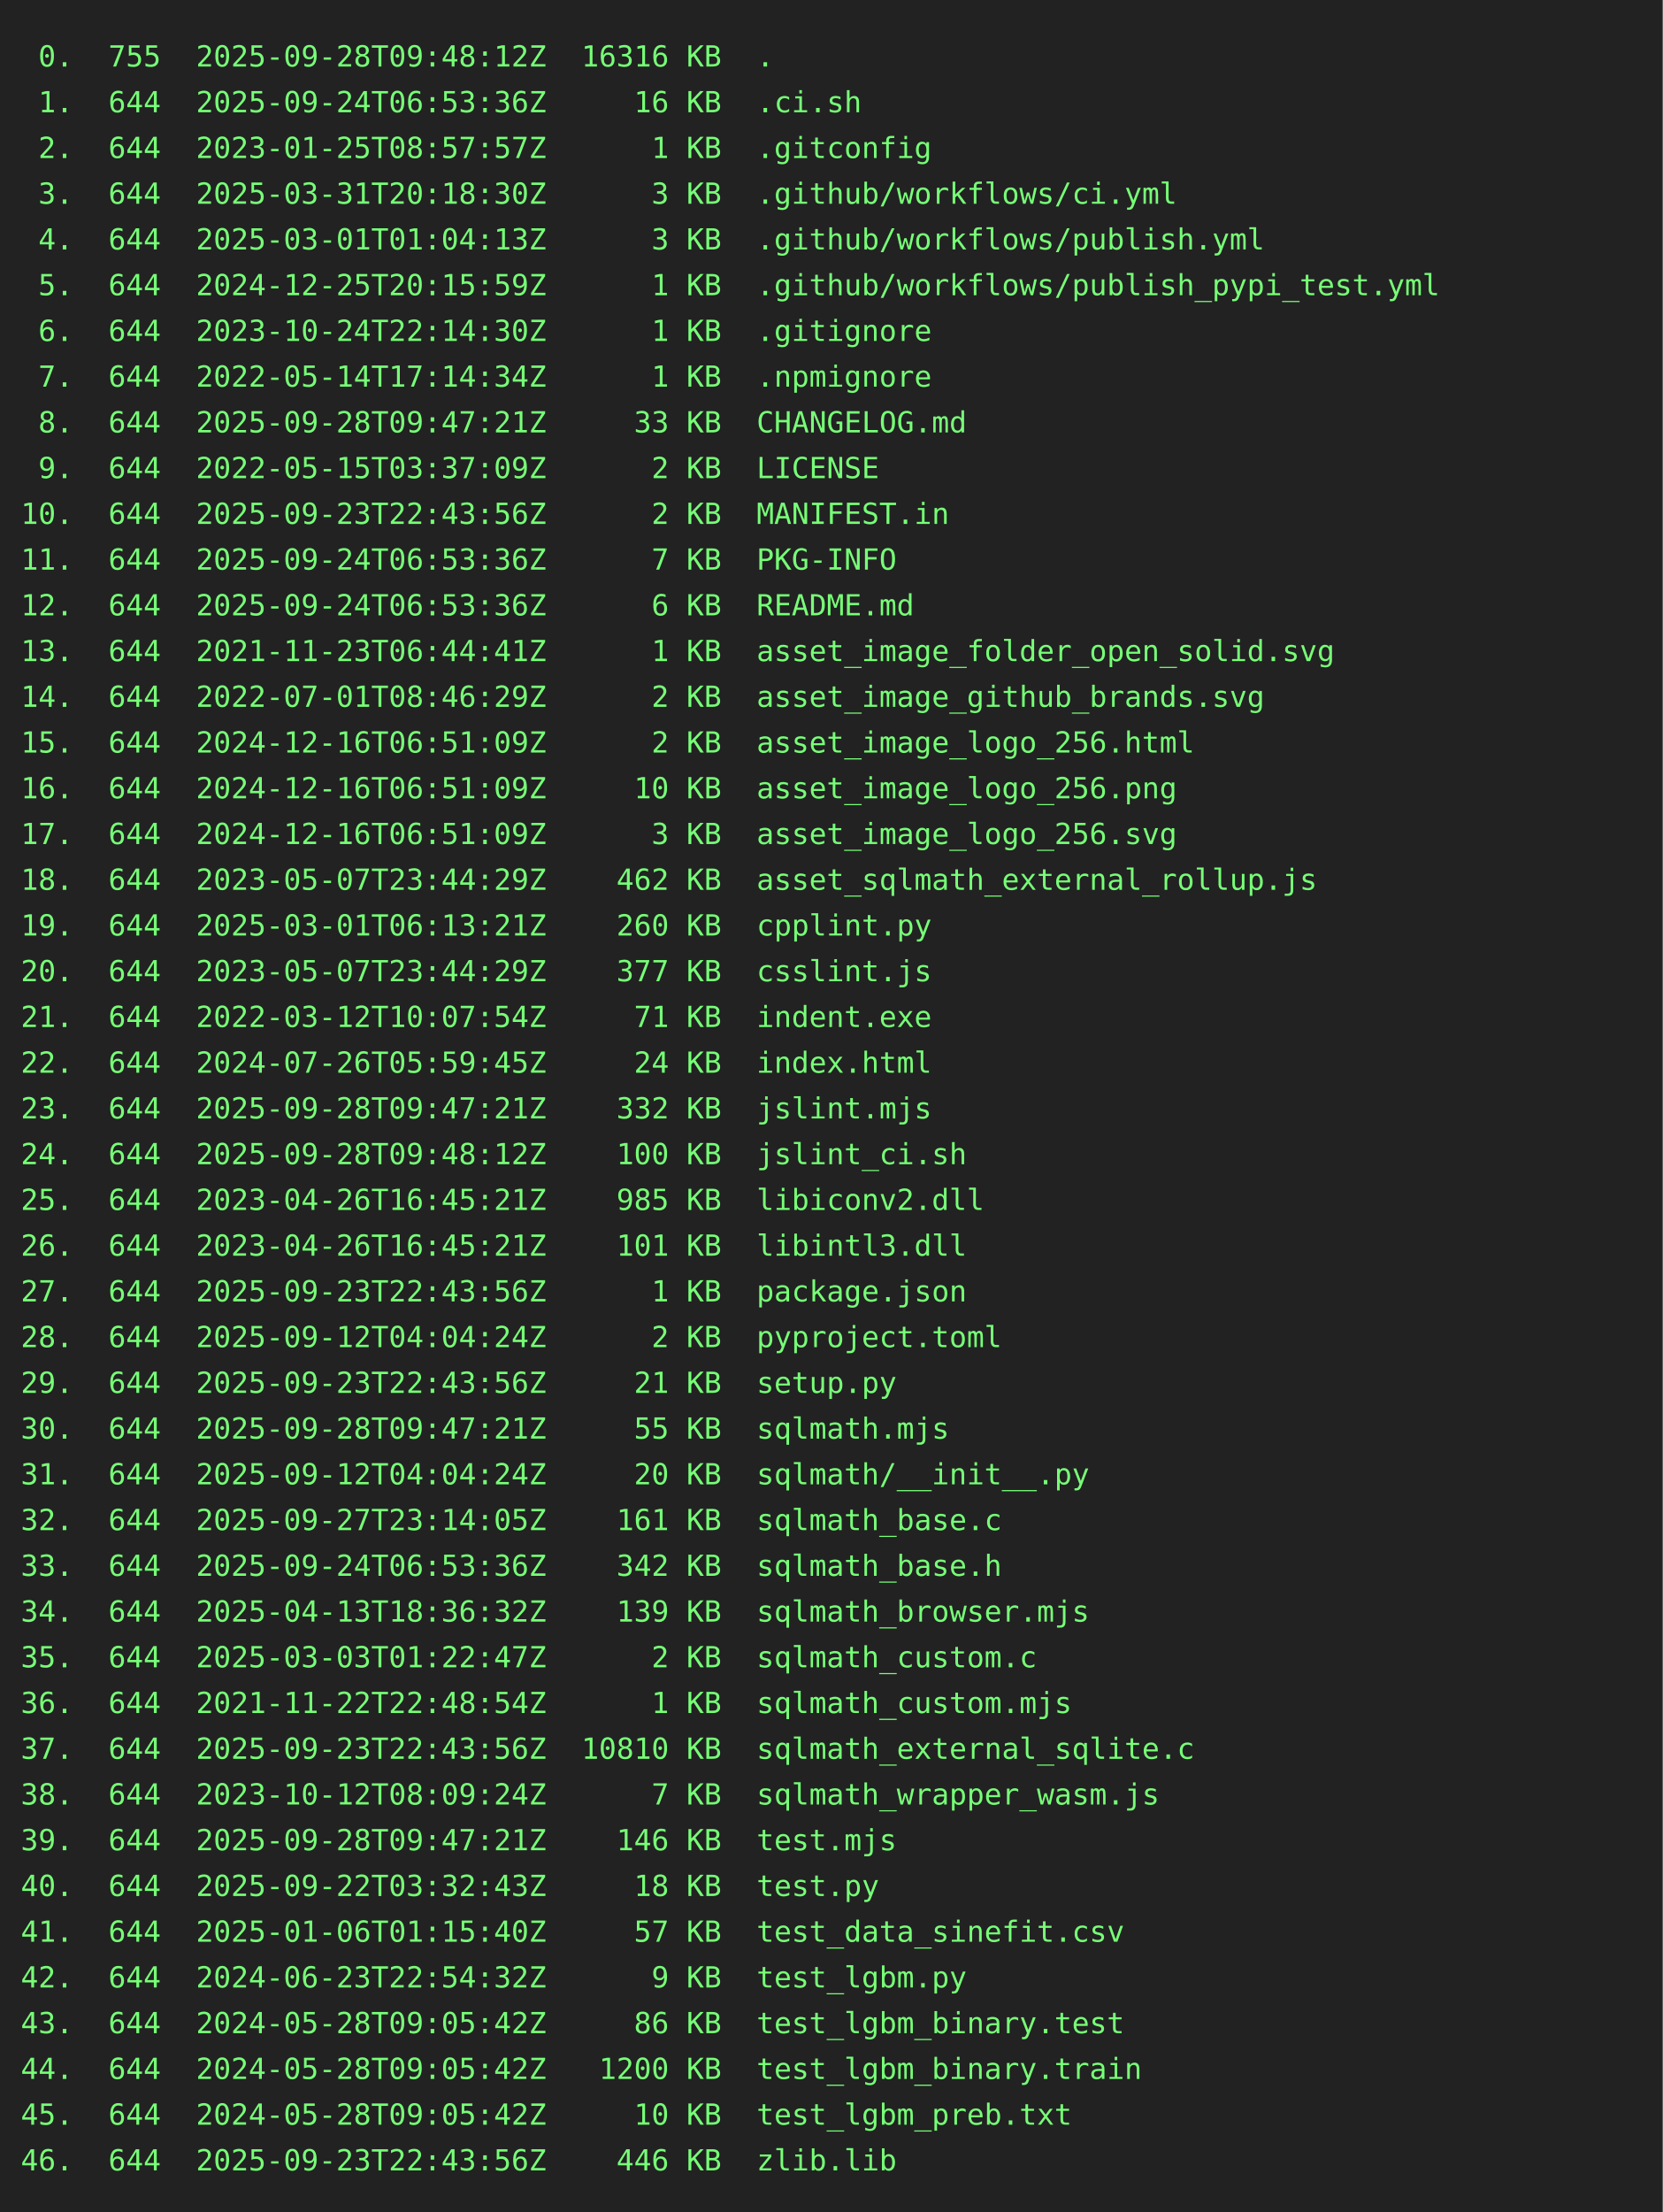
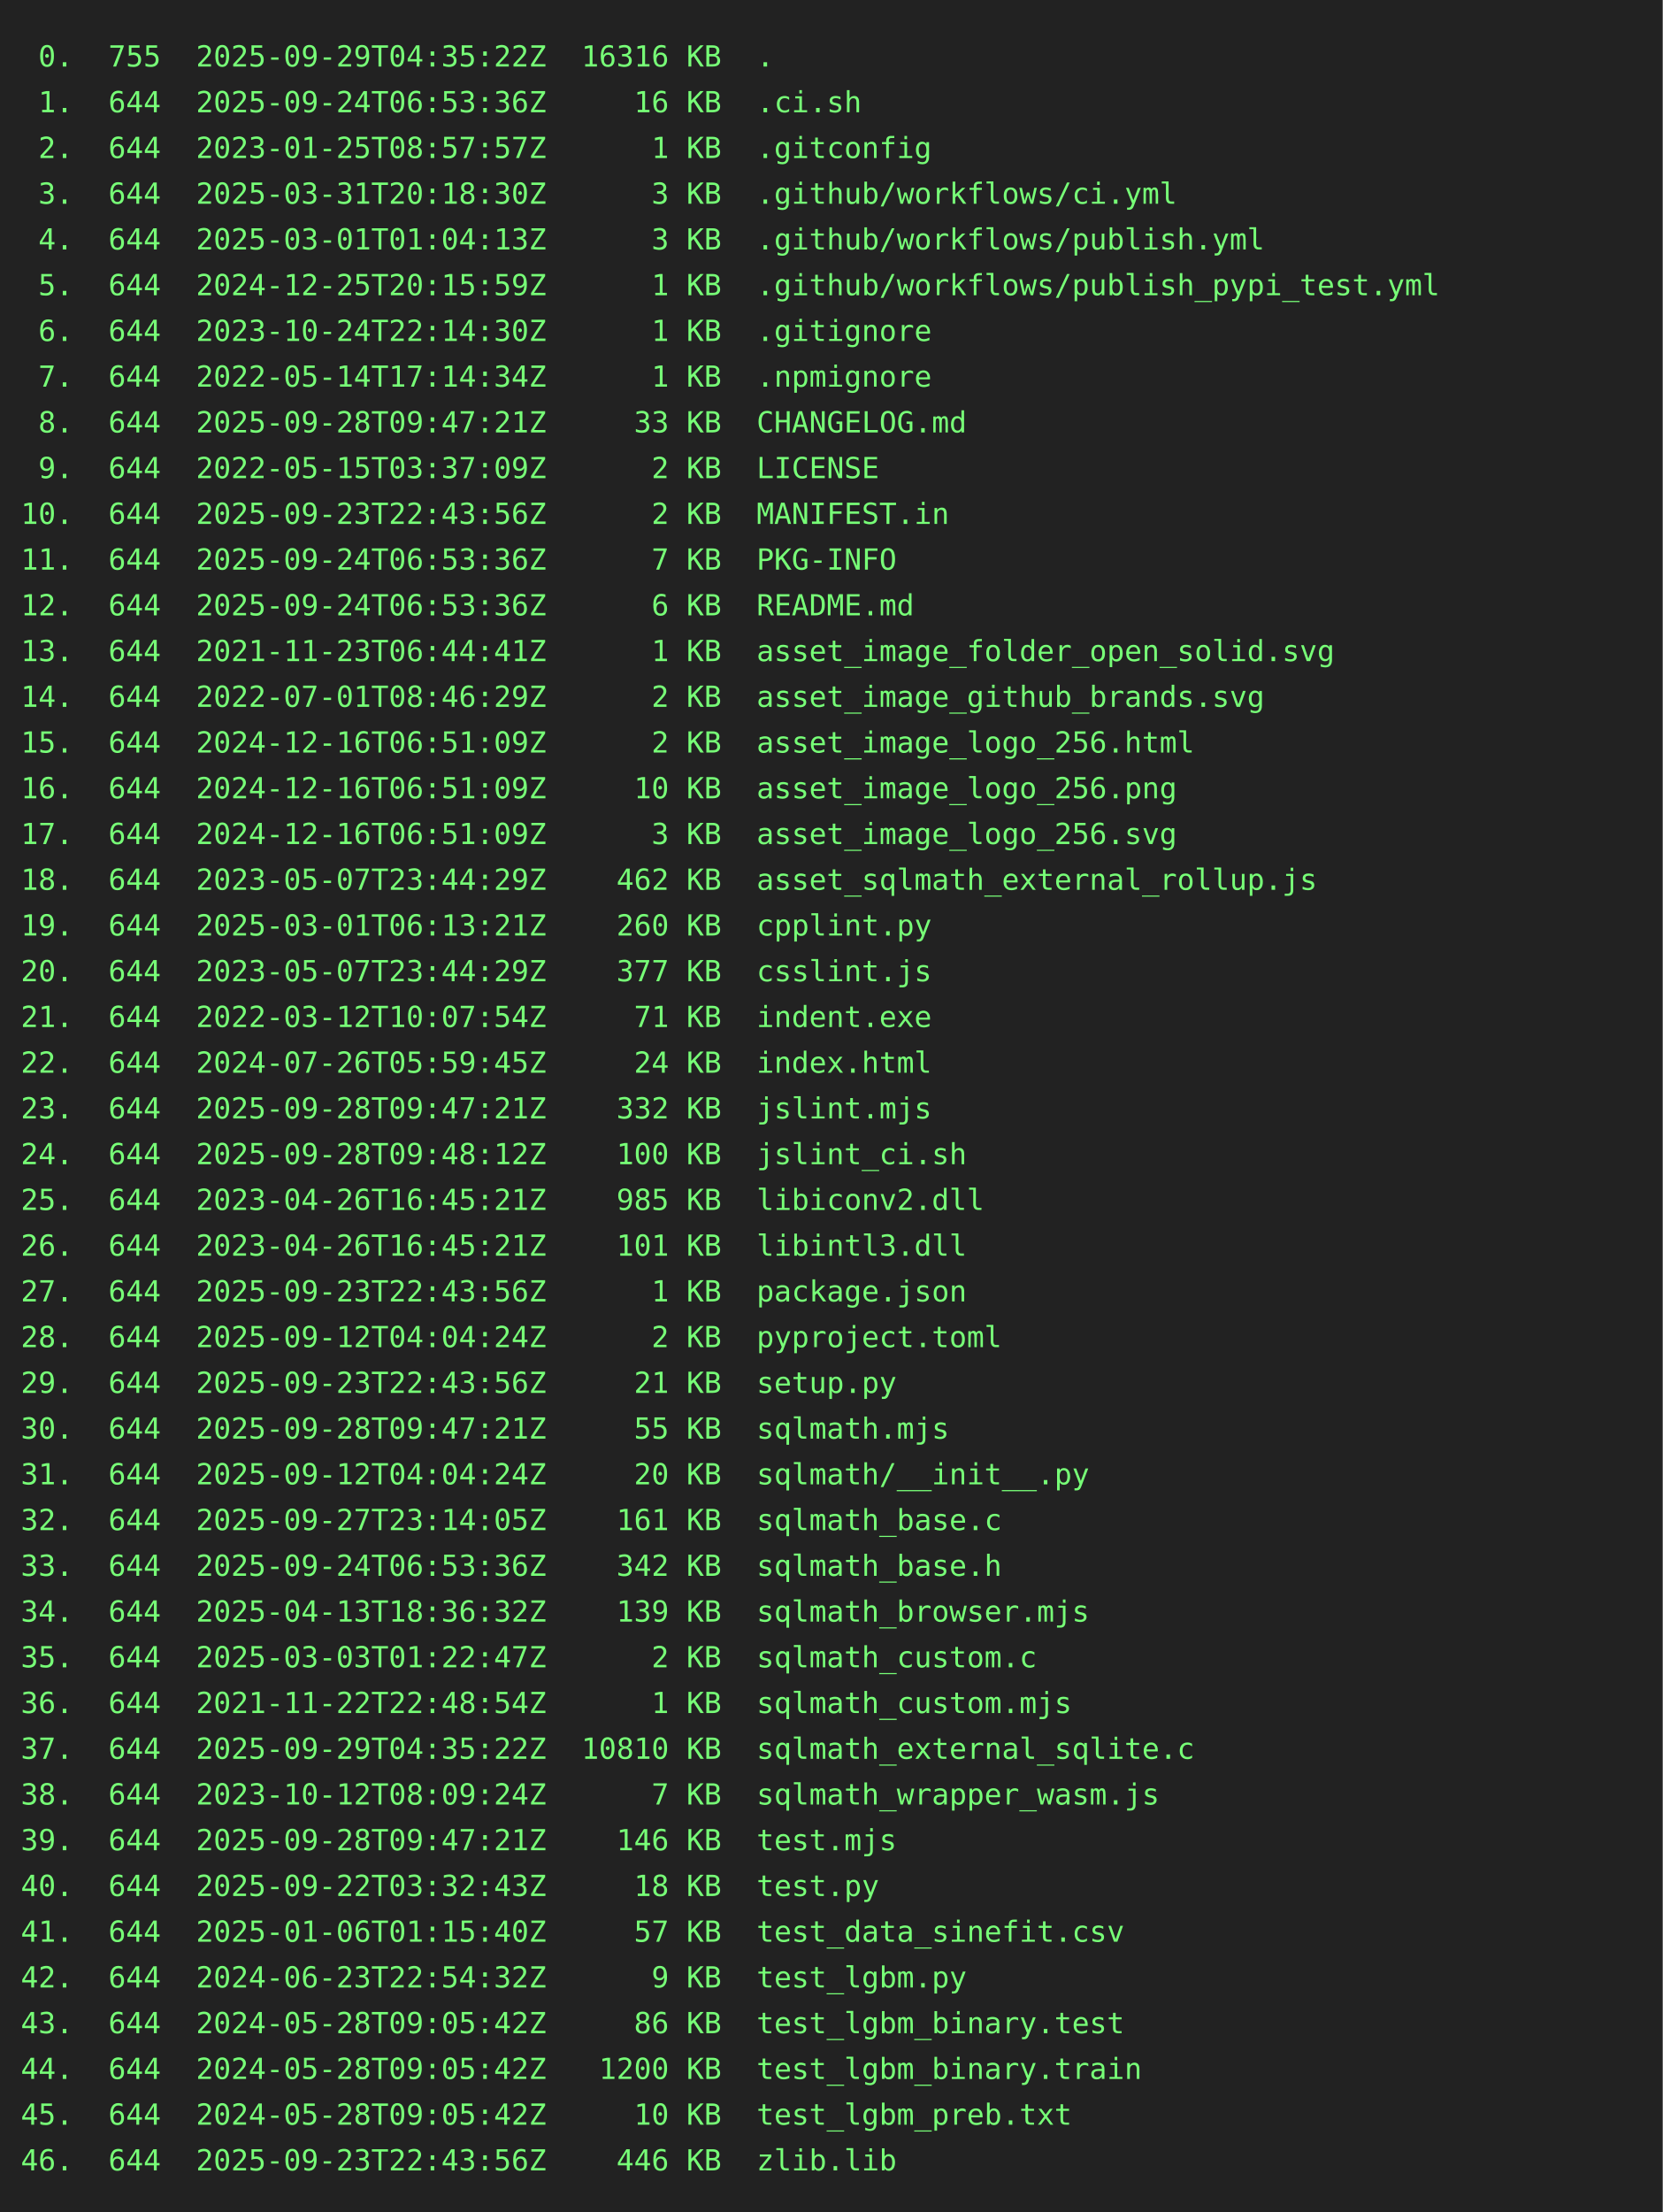
<svg xmlns="http://www.w3.org/2000/svg" height="1064" width="800">
  <rect height="1064" fill="#222" width="800" />
  <text fill="#7f7" font-family="consolas, menlo, monospace" font-size="14" xml:space="preserve">
-     <tspan lengthAdjust="spacingAndGlyphs" textLength="768" x="10" y="32"> 0.  755  2025-09-28T09:48:12Z  16316 KB  .                                                      </tspan>
+     <tspan lengthAdjust="spacingAndGlyphs" textLength="768" x="10" y="32"> 0.  755  2025-09-29T04:35:22Z  16316 KB  .                                                      </tspan>
    <tspan lengthAdjust="spacingAndGlyphs" textLength="768" x="10" y="54"> 1.  644  2025-09-24T06:53:36Z     16 KB  .ci.sh                                                 </tspan>
    <tspan lengthAdjust="spacingAndGlyphs" textLength="768" x="10" y="76"> 2.  644  2023-01-25T08:57:57Z      1 KB  .gitconfig                                             </tspan>
    <tspan lengthAdjust="spacingAndGlyphs" textLength="768" x="10" y="98"> 3.  644  2025-03-31T20:18:30Z      3 KB  .github/workflows/ci.yml                               </tspan>
    <tspan lengthAdjust="spacingAndGlyphs" textLength="768" x="10" y="120"> 4.  644  2025-03-01T01:04:13Z      3 KB  .github/workflows/publish.yml                          </tspan>
    <tspan lengthAdjust="spacingAndGlyphs" textLength="768" x="10" y="142"> 5.  644  2024-12-25T20:15:59Z      1 KB  .github/workflows/publish_pypi_test.yml                </tspan>
    <tspan lengthAdjust="spacingAndGlyphs" textLength="768" x="10" y="164"> 6.  644  2023-10-24T22:14:30Z      1 KB  .gitignore                                             </tspan>
    <tspan lengthAdjust="spacingAndGlyphs" textLength="768" x="10" y="186"> 7.  644  2022-05-14T17:14:34Z      1 KB  .npmignore                                             </tspan>
    <tspan lengthAdjust="spacingAndGlyphs" textLength="768" x="10" y="208"> 8.  644  2025-09-28T09:47:21Z     33 KB  CHANGELOG.md                                           </tspan>
    <tspan lengthAdjust="spacingAndGlyphs" textLength="768" x="10" y="230"> 9.  644  2022-05-15T03:37:09Z      2 KB  LICENSE                                                </tspan>
    <tspan lengthAdjust="spacingAndGlyphs" textLength="768" x="10" y="252">10.  644  2025-09-23T22:43:56Z      2 KB  MANIFEST.in                                            </tspan>
    <tspan lengthAdjust="spacingAndGlyphs" textLength="768" x="10" y="274">11.  644  2025-09-24T06:53:36Z      7 KB  PKG-INFO                                               </tspan>
    <tspan lengthAdjust="spacingAndGlyphs" textLength="768" x="10" y="296">12.  644  2025-09-24T06:53:36Z      6 KB  README.md                                              </tspan>
    <tspan lengthAdjust="spacingAndGlyphs" textLength="768" x="10" y="318">13.  644  2021-11-23T06:44:41Z      1 KB  asset_image_folder_open_solid.svg                      </tspan>
    <tspan lengthAdjust="spacingAndGlyphs" textLength="768" x="10" y="340">14.  644  2022-07-01T08:46:29Z      2 KB  asset_image_github_brands.svg                          </tspan>
    <tspan lengthAdjust="spacingAndGlyphs" textLength="768" x="10" y="362">15.  644  2024-12-16T06:51:09Z      2 KB  asset_image_logo_256.html                              </tspan>
    <tspan lengthAdjust="spacingAndGlyphs" textLength="768" x="10" y="384">16.  644  2024-12-16T06:51:09Z     10 KB  asset_image_logo_256.png                               </tspan>
    <tspan lengthAdjust="spacingAndGlyphs" textLength="768" x="10" y="406">17.  644  2024-12-16T06:51:09Z      3 KB  asset_image_logo_256.svg                               </tspan>
    <tspan lengthAdjust="spacingAndGlyphs" textLength="768" x="10" y="428">18.  644  2023-05-07T23:44:29Z    462 KB  asset_sqlmath_external_rollup.js                       </tspan>
    <tspan lengthAdjust="spacingAndGlyphs" textLength="768" x="10" y="450">19.  644  2025-03-01T06:13:21Z    260 KB  cpplint.py                                             </tspan>
    <tspan lengthAdjust="spacingAndGlyphs" textLength="768" x="10" y="472">20.  644  2023-05-07T23:44:29Z    377 KB  csslint.js                                             </tspan>
    <tspan lengthAdjust="spacingAndGlyphs" textLength="768" x="10" y="494">21.  644  2022-03-12T10:07:54Z     71 KB  indent.exe                                             </tspan>
    <tspan lengthAdjust="spacingAndGlyphs" textLength="768" x="10" y="516">22.  644  2024-07-26T05:59:45Z     24 KB  index.html                                             </tspan>
    <tspan lengthAdjust="spacingAndGlyphs" textLength="768" x="10" y="538">23.  644  2025-09-28T09:47:21Z    332 KB  jslint.mjs                                             </tspan>
    <tspan lengthAdjust="spacingAndGlyphs" textLength="768" x="10" y="560">24.  644  2025-09-28T09:48:12Z    100 KB  jslint_ci.sh                                           </tspan>
    <tspan lengthAdjust="spacingAndGlyphs" textLength="768" x="10" y="582">25.  644  2023-04-26T16:45:21Z    985 KB  libiconv2.dll                                          </tspan>
    <tspan lengthAdjust="spacingAndGlyphs" textLength="768" x="10" y="604">26.  644  2023-04-26T16:45:21Z    101 KB  libintl3.dll                                           </tspan>
    <tspan lengthAdjust="spacingAndGlyphs" textLength="768" x="10" y="626">27.  644  2025-09-23T22:43:56Z      1 KB  package.json                                           </tspan>
    <tspan lengthAdjust="spacingAndGlyphs" textLength="768" x="10" y="648">28.  644  2025-09-12T04:04:24Z      2 KB  pyproject.toml                                         </tspan>
    <tspan lengthAdjust="spacingAndGlyphs" textLength="768" x="10" y="670">29.  644  2025-09-23T22:43:56Z     21 KB  setup.py                                               </tspan>
    <tspan lengthAdjust="spacingAndGlyphs" textLength="768" x="10" y="692">30.  644  2025-09-28T09:47:21Z     55 KB  sqlmath.mjs                                            </tspan>
    <tspan lengthAdjust="spacingAndGlyphs" textLength="768" x="10" y="714">31.  644  2025-09-12T04:04:24Z     20 KB  sqlmath/__init__.py                                    </tspan>
    <tspan lengthAdjust="spacingAndGlyphs" textLength="768" x="10" y="736">32.  644  2025-09-27T23:14:05Z    161 KB  sqlmath_base.c                                         </tspan>
    <tspan lengthAdjust="spacingAndGlyphs" textLength="768" x="10" y="758">33.  644  2025-09-24T06:53:36Z    342 KB  sqlmath_base.h                                         </tspan>
    <tspan lengthAdjust="spacingAndGlyphs" textLength="768" x="10" y="780">34.  644  2025-04-13T18:36:32Z    139 KB  sqlmath_browser.mjs                                    </tspan>
    <tspan lengthAdjust="spacingAndGlyphs" textLength="768" x="10" y="802">35.  644  2025-03-03T01:22:47Z      2 KB  sqlmath_custom.c                                       </tspan>
    <tspan lengthAdjust="spacingAndGlyphs" textLength="768" x="10" y="824">36.  644  2021-11-22T22:48:54Z      1 KB  sqlmath_custom.mjs                                     </tspan>
-     <tspan lengthAdjust="spacingAndGlyphs" textLength="768" x="10" y="846">37.  644  2025-09-23T22:43:56Z  10810 KB  sqlmath_external_sqlite.c                              </tspan>
+     <tspan lengthAdjust="spacingAndGlyphs" textLength="768" x="10" y="846">37.  644  2025-09-29T04:35:22Z  10810 KB  sqlmath_external_sqlite.c                              </tspan>
    <tspan lengthAdjust="spacingAndGlyphs" textLength="768" x="10" y="868">38.  644  2023-10-12T08:09:24Z      7 KB  sqlmath_wrapper_wasm.js                                </tspan>
    <tspan lengthAdjust="spacingAndGlyphs" textLength="768" x="10" y="890">39.  644  2025-09-28T09:47:21Z    146 KB  test.mjs                                               </tspan>
    <tspan lengthAdjust="spacingAndGlyphs" textLength="768" x="10" y="912">40.  644  2025-09-22T03:32:43Z     18 KB  test.py                                                </tspan>
    <tspan lengthAdjust="spacingAndGlyphs" textLength="768" x="10" y="934">41.  644  2025-01-06T01:15:40Z     57 KB  test_data_sinefit.csv                                  </tspan>
    <tspan lengthAdjust="spacingAndGlyphs" textLength="768" x="10" y="956">42.  644  2024-06-23T22:54:32Z      9 KB  test_lgbm.py                                           </tspan>
    <tspan lengthAdjust="spacingAndGlyphs" textLength="768" x="10" y="978">43.  644  2024-05-28T09:05:42Z     86 KB  test_lgbm_binary.test                                  </tspan>
    <tspan lengthAdjust="spacingAndGlyphs" textLength="768" x="10" y="1000">44.  644  2024-05-28T09:05:42Z   1200 KB  test_lgbm_binary.train                                 </tspan>
    <tspan lengthAdjust="spacingAndGlyphs" textLength="768" x="10" y="1022">45.  644  2024-05-28T09:05:42Z     10 KB  test_lgbm_preb.txt                                     </tspan>
    <tspan lengthAdjust="spacingAndGlyphs" textLength="768" x="10" y="1044">46.  644  2025-09-23T22:43:56Z    446 KB  zlib.lib                                               </tspan>
  </text>
</svg>
